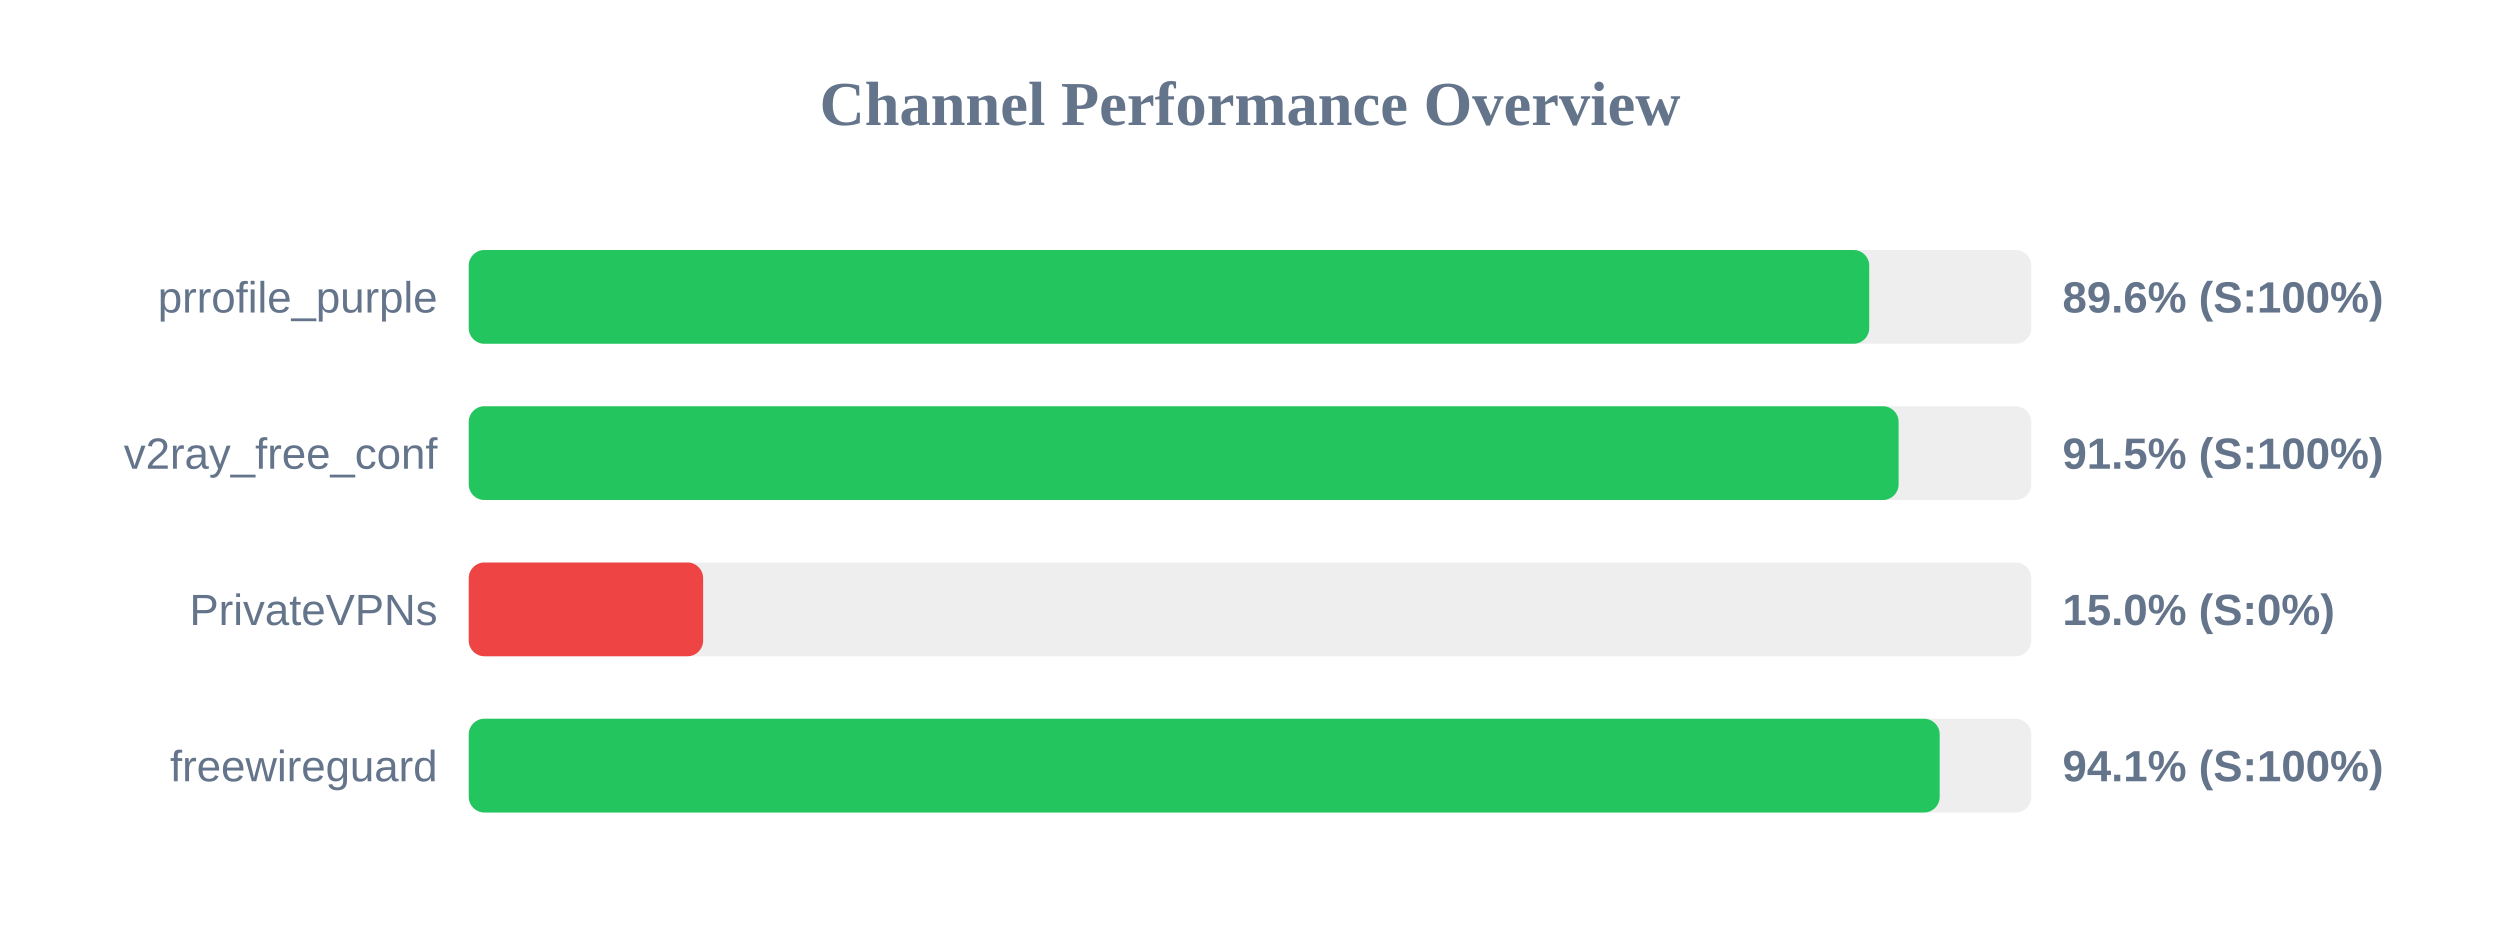
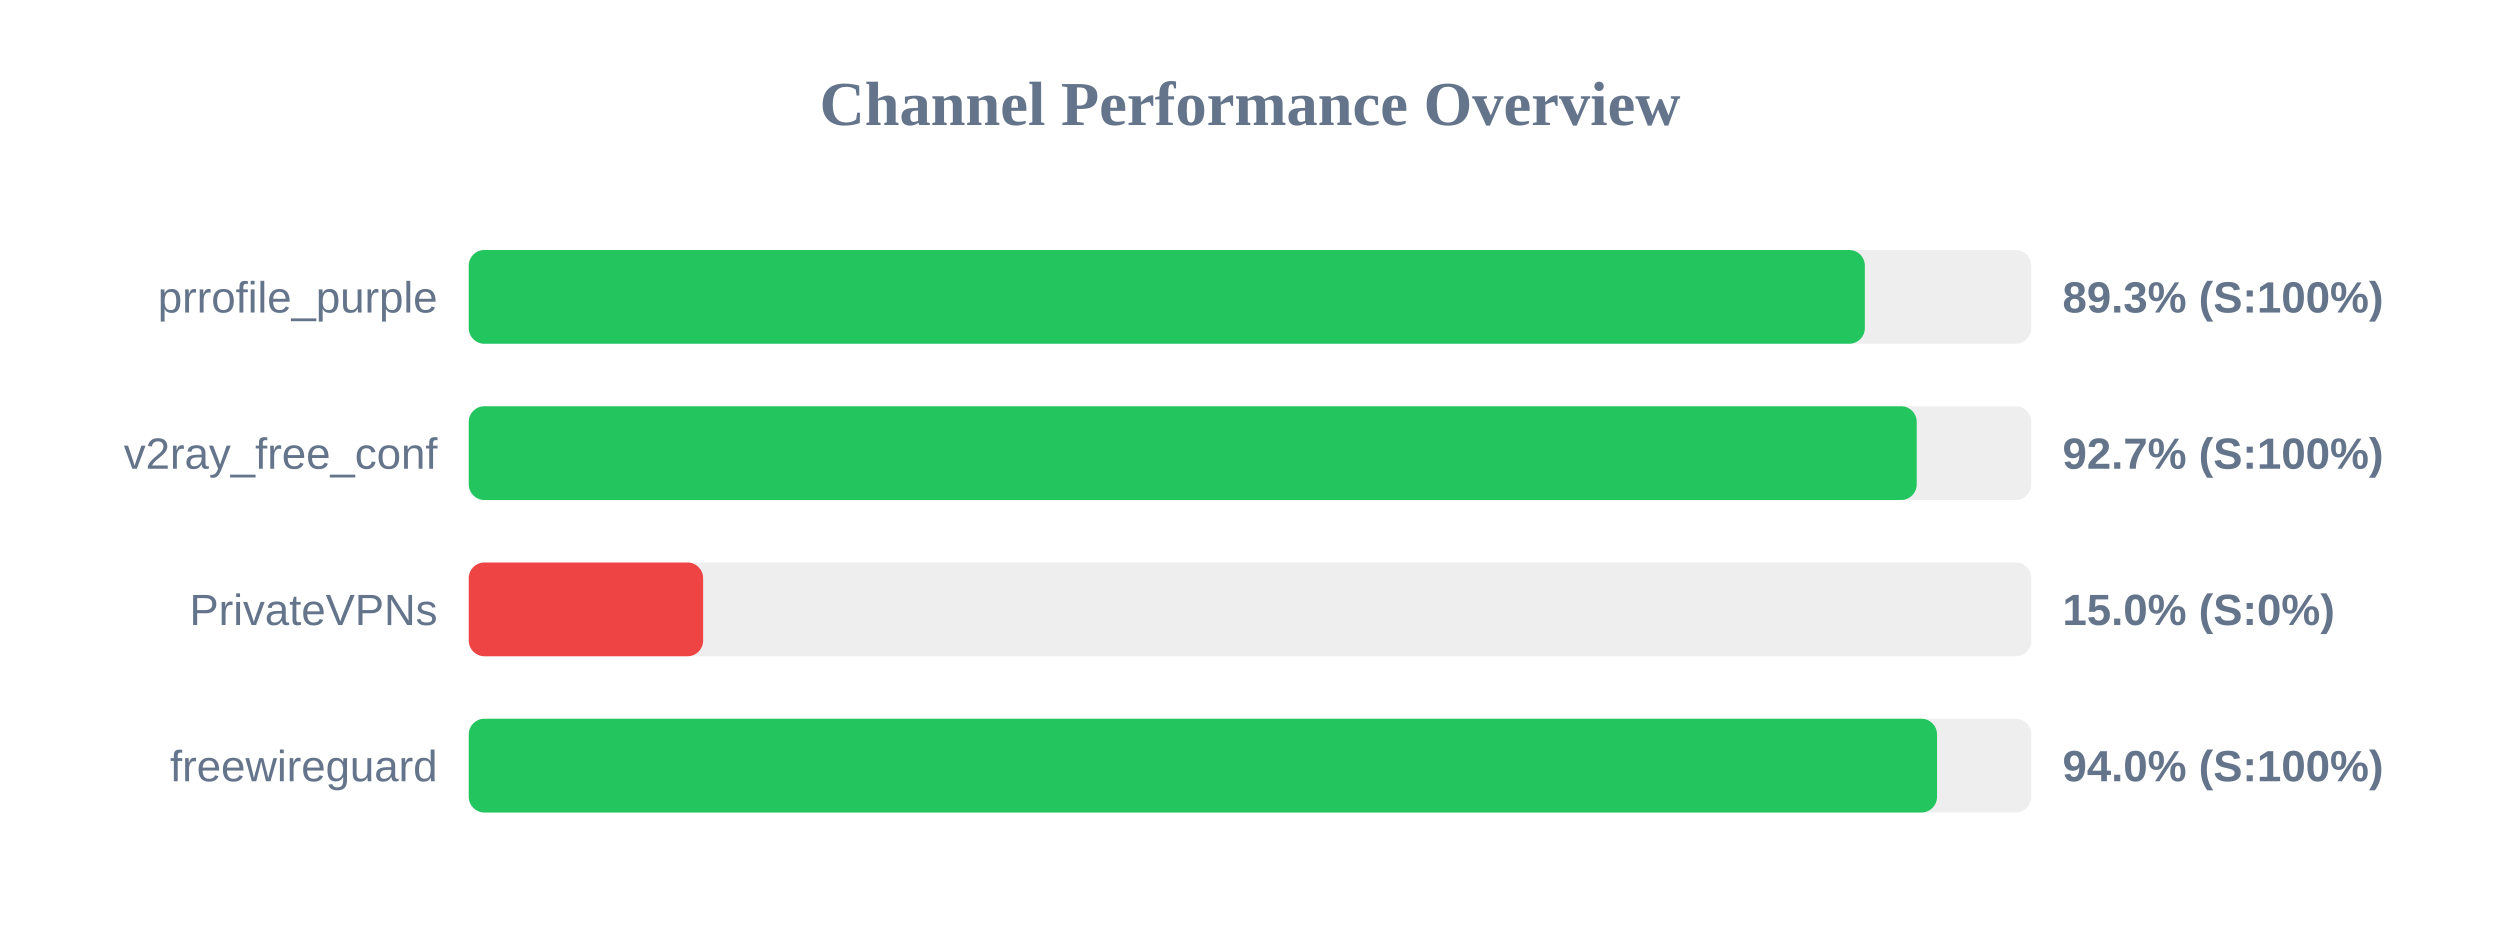
<svg xmlns="http://www.w3.org/2000/svg" width="800" height="300" version="1.1">
  <style>
        .row { font: 14px Arial; fill: #64748b; }
        .score { font: bold 14px Arial; fill: #64748b; }
    </style>
  <text x="400" y="40" text-anchor="middle" font-size="20px" font-weight="bold" fill="#64748b">Channel Performance Overview</text>
  <rect x="150" y="80" width="500" height="30" fill="#eee" rx="5" />
-   <rect x="150" y="80" width="448.15" height="30" fill="#22c55e" rx="5" />
+   <rect x="150" y="80" width="446.75" height="30" fill="#22c55e" rx="5" />
  <text x="140" y="100" text-anchor="end" class="row">prrofile_purple</text>
-   <text x="660" y="100" text-anchor="start" class="score">89.6% (S:100%)</text>
+   <text x="660" y="100" text-anchor="start" class="score">89.3% (S:100%)</text>
  <rect x="150" y="130" width="500" height="30" fill="#eee" rx="5" />
-   <rect x="150" y="130" width="457.55" height="30" fill="#22c55e" rx="5" />
+   <rect x="150" y="130" width="463.35" height="30" fill="#22c55e" rx="5" />
  <text x="140" y="150" text-anchor="end" class="row">v2ray_free_conf</text>
-   <text x="660" y="150" text-anchor="start" class="score">91.5% (S:100%)</text>
+   <text x="660" y="150" text-anchor="start" class="score">92.7% (S:100%)</text>
  <rect x="150" y="180" width="500" height="30" fill="#eee" rx="5" />
  <rect x="150" y="180" width="75.0" height="30" fill="#ef4444" rx="5" />
  <text x="140" y="200" text-anchor="end" class="row">PrivateVPNs</text>
  <text x="660" y="200" text-anchor="start" class="score">15.0% (S:0%)</text>
  <rect x="150" y="230" width="500" height="30" fill="#eee" rx="5" />
-   <rect x="150" y="230" width="470.7" height="30" fill="#22c55e" rx="5" />
+   <rect x="150" y="230" width="469.85" height="30" fill="#22c55e" rx="5" />
  <text x="140" y="250" text-anchor="end" class="row">freewireguard</text>
-   <text x="660" y="250" text-anchor="start" class="score">94.1% (S:100%)</text>
+   <text x="660" y="250" text-anchor="start" class="score">94.0% (S:100%)</text>
</svg>
